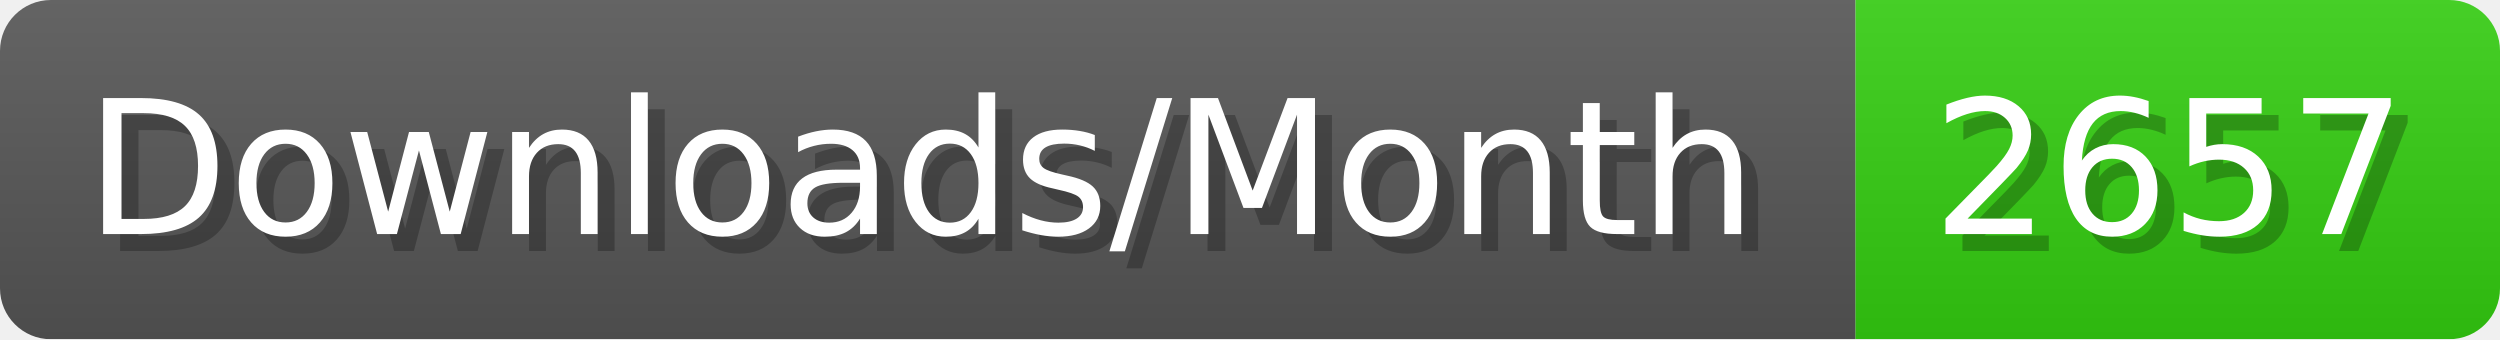
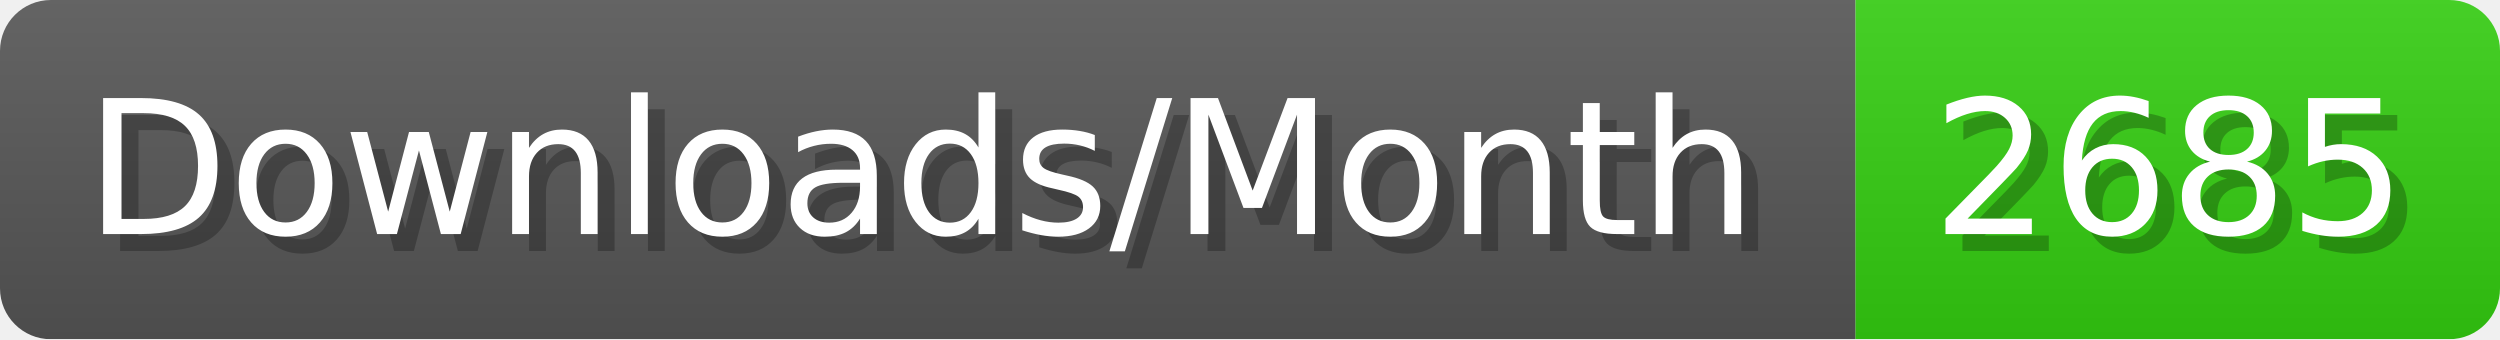
- <svg xmlns="http://www.w3.org/2000/svg" width="147.4" height="20" viewBox="0 0 1474 200" role="img" aria-label="Downloads/Month: 2657">
+ <svg xmlns="http://www.w3.org/2000/svg" width="147.4" height="20" viewBox="0 0 1474 200" role="img" aria-label="Downloads/Month: 2685">
  <linearGradient id="YlXUI" x2="0" y2="100%">
    <stop offset="0" stop-opacity=".1" stop-color="#EEE" />
    <stop offset="1" stop-opacity=".1" />
  </linearGradient>
  <mask id="JHhop">
    <rect width="1474" height="200" rx="30" fill="#FFF" />
  </mask>
  <g mask="url(#JHhop)">
    <rect width="1094" height="200" fill="#555" />
    <rect width="380" height="200" fill="#3C1" x="1094" />
    <rect width="1474" height="200" fill="url(#YlXUI)" />
  </g>
  <g aria-hidden="true" fill="#fff" text-anchor="start" font-family="Verdana,DejaVu Sans,sans-serif" font-size="110">
    <text x="60" y="148" textLength="994" fill="#000" opacity="0.25">Downloads/Month</text>
    <text x="50" y="138" textLength="994">Downloads/Month</text>
-     <text x="1149" y="148" textLength="280" fill="#000" opacity="0.25">2657</text>
-     <text x="1139" y="138" textLength="280">2657</text>
+     <text x="1149" y="148" textLength="280" fill="#000" opacity="0.25">2685</text>
+     <text x="1139" y="138" textLength="280">2685</text>
  </g>
</svg>
